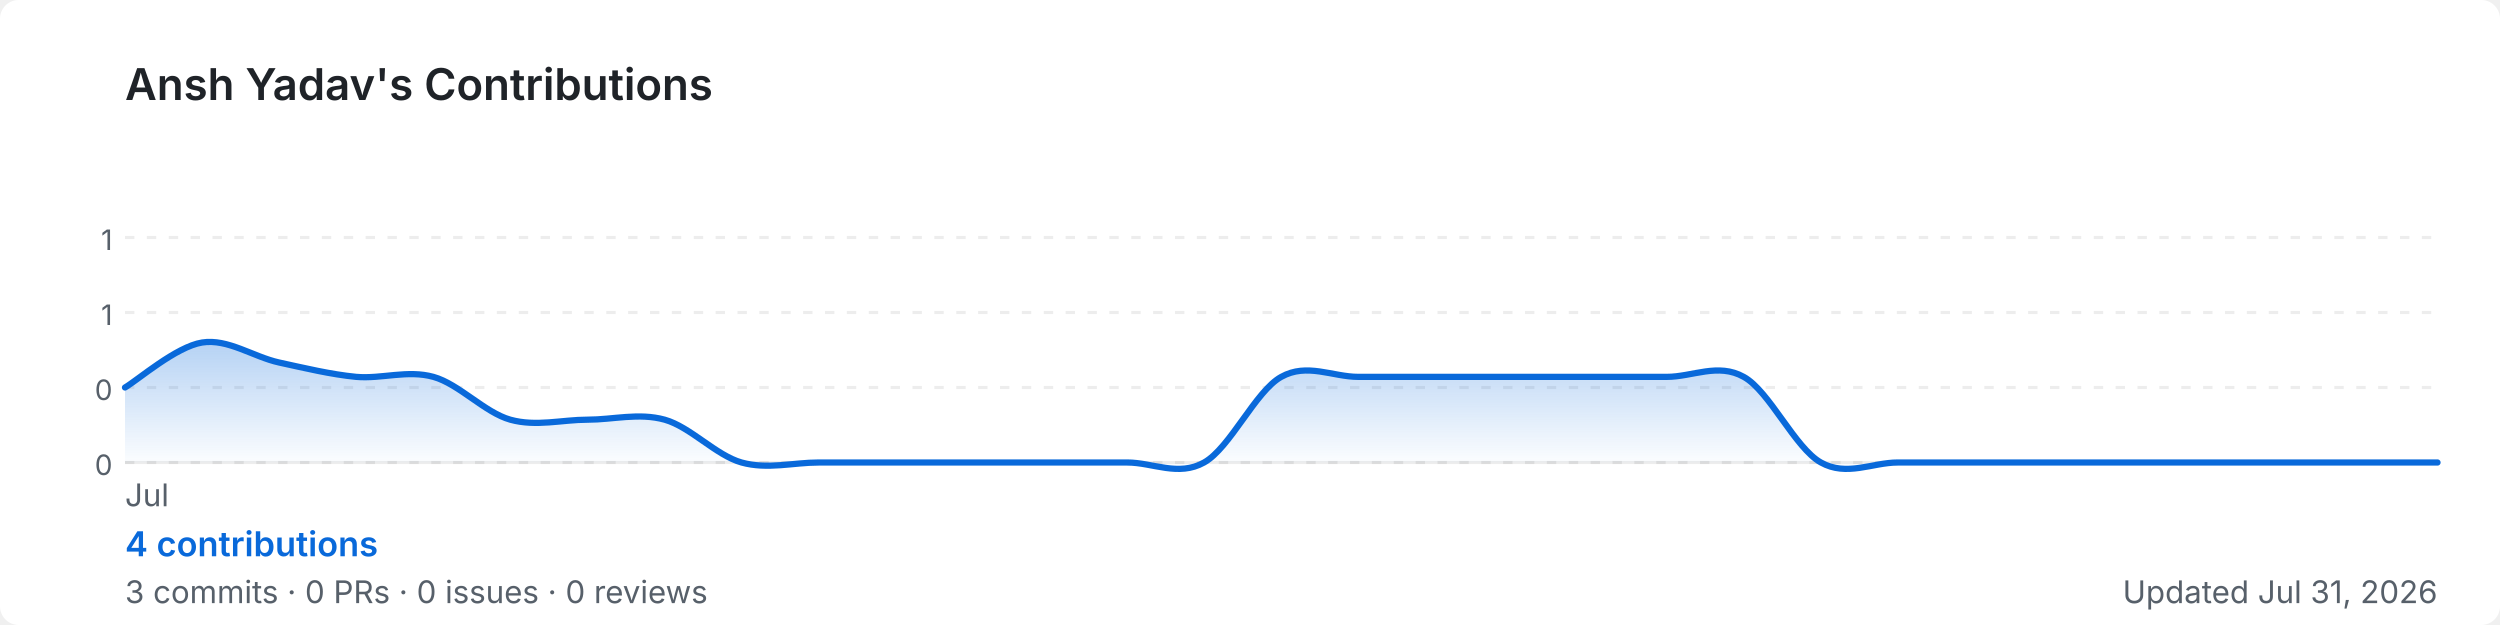
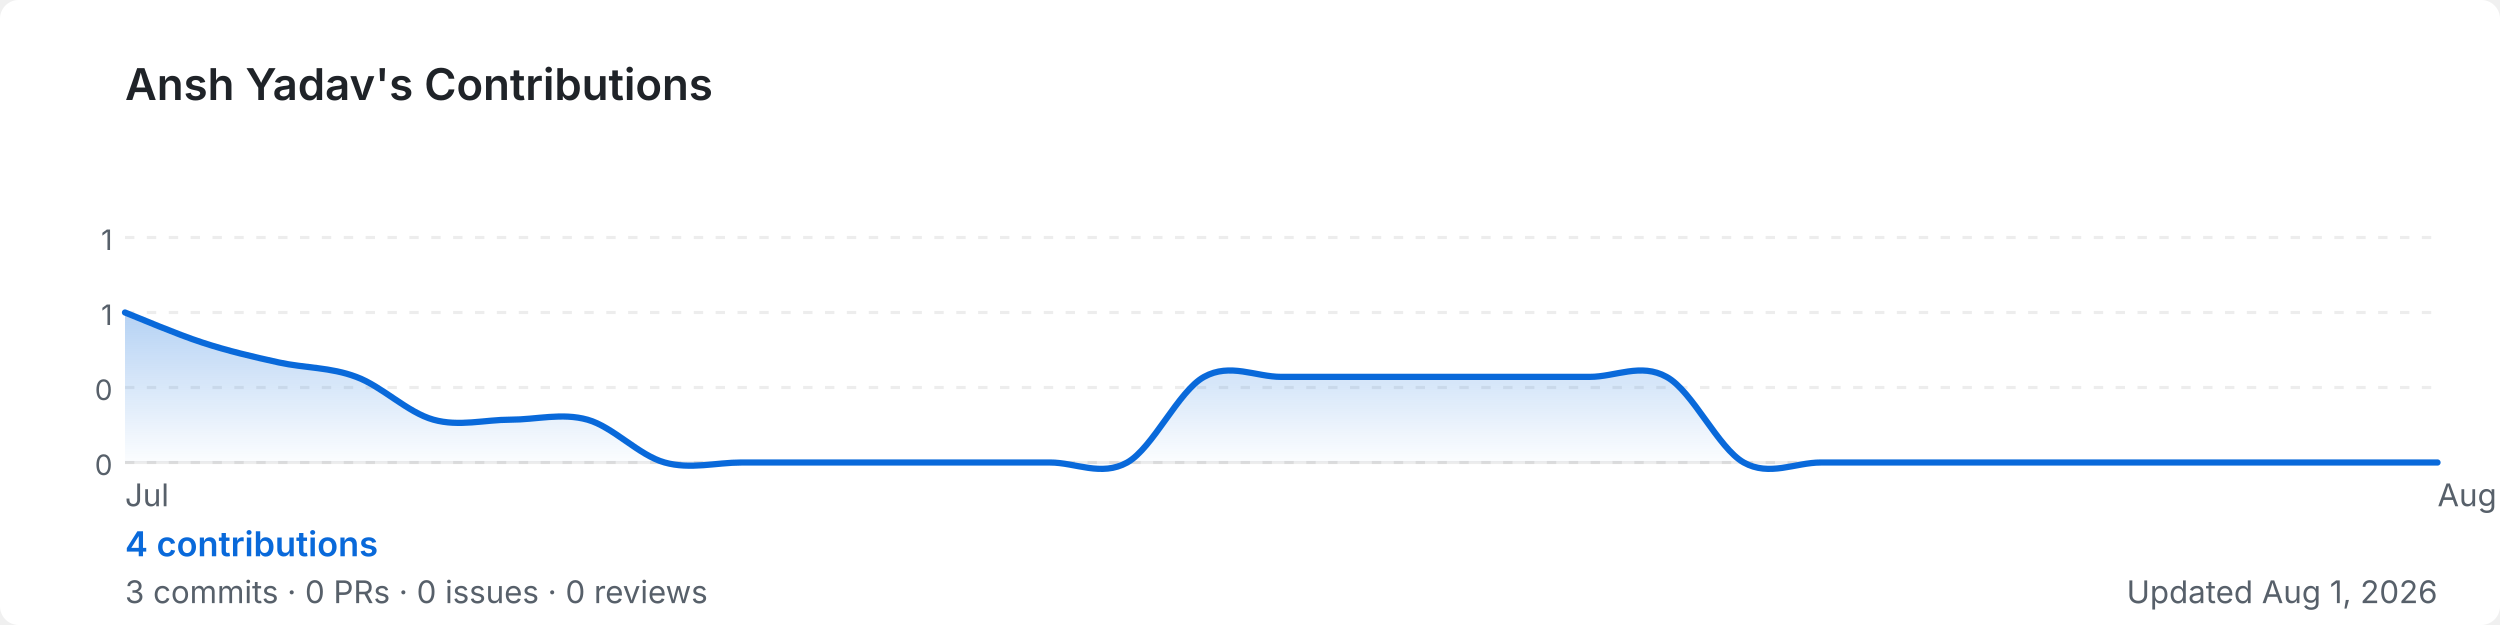
<svg xmlns="http://www.w3.org/2000/svg" width="800" height="200" viewBox="0 0 800 200" role="img" aria-label="Ansh Yadav's GitHub contribution graph">
  <defs>
-     <linearGradient id="area-cd9hc" x1="0" y1="0" x2="0" y2="1">
+     <linearGradient id="area-n3pyd" x1="0" y1="0" x2="0" y2="1">
      <stop offset="0%" stop-color="rgba(9,105,218,0.3)" />
      <stop offset="100%" stop-color="rgba(9,105,218,0)" />
    </linearGradient>
  </defs>
  <rect width="800" height="200" rx="6" fill="#ffffff" />
  <text x="40" y="32" font-size="14" font-weight="600" fill="#1f2328" font-family="-apple-system,BlinkMacSystemFont,'Segoe UI',sans-serif">
    Ansh Yadav's Contributions
  </text>
  <line x1="40" y1="76.0" x2="780" y2="76.0" stroke="rgba(27,31,35,0.08)" stroke-width="1" stroke-dasharray="3,4" />
  <text x="36" y="80.0" font-size="9" fill="#57606a" font-family="-apple-system,BlinkMacSystemFont,'Segoe UI',sans-serif" text-anchor="end">1</text>
  <line x1="40" y1="100.0" x2="780" y2="100.0" stroke="rgba(27,31,35,0.08)" stroke-width="1" stroke-dasharray="3,4" />
  <text x="36" y="104.0" font-size="9" fill="#57606a" font-family="-apple-system,BlinkMacSystemFont,'Segoe UI',sans-serif" text-anchor="end">1</text>
  <line x1="40" y1="124.0" x2="780" y2="124.0" stroke="rgba(27,31,35,0.08)" stroke-width="1" stroke-dasharray="3,4" />
  <text x="36" y="128.0" font-size="9" fill="#57606a" font-family="-apple-system,BlinkMacSystemFont,'Segoe UI',sans-serif" text-anchor="end">0</text>
  <line x1="40" y1="148.0" x2="780" y2="148.0" stroke="rgba(27,31,35,0.08)" stroke-width="1" stroke-dasharray="3,4" />
  <text x="36" y="152.0" font-size="9" fill="#57606a" font-family="-apple-system,BlinkMacSystemFont,'Segoe UI',sans-serif" text-anchor="end">0</text>
  <line x1="40" y1="148" x2="780" y2="148" stroke="rgba(27,31,35,0.08)" stroke-width="1" />
-   <path d="M 40.0,124.0 C 44.1,121.6 56.4,110.9 64.7,109.6 C 72.9,108.3 81.1,114.2 89.3,116.0 C 97.6,117.8 105.8,119.8 114.0,120.6 C 122.2,121.3 130.4,118.3 138.7,120.6 C 146.9,122.9 155.1,132.0 163.3,134.3 C 171.6,136.6 179.8,134.3 188.0,134.3 C 196.2,134.3 204.4,132.0 212.7,134.3 C 220.9,136.6 229.1,145.7 237.3,148.0 C 245.6,150.3 253.8,148.0 262.0,148.0 C 270.2,148.0 278.4,148.0 286.7,148.0 C 294.9,148.0 303.1,148.0 311.3,148.0 C 319.6,148.0 327.8,148.0 336.0,148.0 C 344.2,148.0 352.4,148.0 360.7,148.0 C 368.9,148.0 377.1,152.6 385.3,148.0 C 393.6,143.4 401.8,125.1 410.0,120.6 C 418.2,116.0 426.4,120.6 434.7,120.6 C 442.9,120.6 451.1,120.6 459.3,120.6 C 467.6,120.6 475.8,120.6 484.0,120.6 C 492.2,120.6 500.4,120.6 508.7,120.6 C 516.9,120.6 525.1,120.6 533.3,120.6 C 541.6,120.6 549.8,116.0 558.0,120.6 C 566.2,125.1 574.4,143.4 582.7,148.0 C 590.9,152.6 599.1,148.0 607.3,148.0 C 615.6,148.0 623.8,148.0 632.0,148.0 C 640.2,148.0 648.4,148.0 656.7,148.0 C 664.9,148.0 673.1,148.0 681.3,148.0 C 689.6,148.0 697.8,148.0 706.0,148.0 C 714.2,148.0 722.4,148.0 730.7,148.0 C 738.9,148.0 747.1,148.0 755.3,148.0 C 763.6,148.0 775.9,148.0 780.0,148.0 L 780.0,148 L 40.0,148 Z" fill="url(#area-cd9hc)" />
-   <path d="M 40.0,124.0 C 44.1,121.6 56.4,110.9 64.7,109.6 C 72.9,108.3 81.1,114.2 89.3,116.0 C 97.6,117.8 105.8,119.8 114.0,120.6 C 122.2,121.3 130.4,118.3 138.7,120.6 C 146.9,122.9 155.1,132.0 163.3,134.3 C 171.6,136.6 179.8,134.3 188.0,134.3 C 196.2,134.3 204.4,132.0 212.7,134.3 C 220.9,136.6 229.1,145.7 237.3,148.0 C 245.6,150.3 253.8,148.0 262.0,148.0 C 270.2,148.0 278.4,148.0 286.7,148.0 C 294.9,148.0 303.1,148.0 311.3,148.0 C 319.6,148.0 327.8,148.0 336.0,148.0 C 344.2,148.0 352.4,148.0 360.7,148.0 C 368.9,148.0 377.1,152.6 385.3,148.0 C 393.6,143.4 401.8,125.1 410.0,120.6 C 418.2,116.0 426.4,120.6 434.7,120.6 C 442.9,120.6 451.1,120.6 459.3,120.6 C 467.6,120.6 475.8,120.6 484.0,120.6 C 492.2,120.6 500.4,120.6 508.7,120.6 C 516.9,120.6 525.1,120.6 533.3,120.6 C 541.6,120.6 549.8,116.0 558.0,120.6 C 566.2,125.1 574.4,143.4 582.7,148.0 C 590.9,152.6 599.1,148.0 607.3,148.0 C 615.6,148.0 623.8,148.0 632.0,148.0 C 640.2,148.0 648.4,148.0 656.7,148.0 C 664.9,148.0 673.1,148.0 681.3,148.0 C 689.6,148.0 697.8,148.0 706.0,148.0 C 714.2,148.0 722.4,148.0 730.7,148.0 C 738.9,148.0 747.1,148.0 755.3,148.0 C 763.6,148.0 775.9,148.0 780.0,148.0" fill="none" stroke="#0969da" stroke-width="2" stroke-linejoin="round" stroke-linecap="round" />
+   <path d="M 40.0,100.0 C 44.1,101.6 56.4,106.9 64.7,109.6 C 72.9,112.3 81.1,114.2 89.3,116.0 C 97.6,117.8 105.8,117.5 114.0,120.6 C 122.2,123.6 130.4,132.0 138.7,134.3 C 146.9,136.6 155.1,134.3 163.3,134.3 C 171.6,134.3 179.8,132.0 188.0,134.3 C 196.2,136.6 204.4,145.7 212.7,148.0 C 220.9,150.3 229.1,148.0 237.3,148.0 C 245.6,148.0 253.8,148.0 262.0,148.0 C 270.2,148.0 278.4,148.0 286.7,148.0 C 294.9,148.0 303.1,148.0 311.3,148.0 C 319.6,148.0 327.8,148.0 336.0,148.0 C 344.2,148.0 352.4,152.6 360.7,148.0 C 368.9,143.4 377.1,125.1 385.3,120.6 C 393.6,116.0 401.8,120.6 410.0,120.6 C 418.2,120.6 426.4,120.6 434.7,120.6 C 442.9,120.6 451.1,120.6 459.3,120.6 C 467.6,120.6 475.8,120.6 484.0,120.6 C 492.2,120.6 500.4,120.6 508.7,120.6 C 516.9,120.6 525.1,116.0 533.3,120.6 C 541.6,125.1 549.8,143.4 558.0,148.0 C 566.2,152.6 574.4,148.0 582.7,148.0 C 590.9,148.0 599.1,148.0 607.3,148.0 C 615.6,148.0 623.8,148.0 632.0,148.0 C 640.2,148.0 648.4,148.0 656.7,148.0 C 664.9,148.0 673.1,148.0 681.3,148.0 C 689.6,148.0 697.8,148.0 706.0,148.0 C 714.2,148.0 722.4,148.0 730.7,148.0 C 738.9,148.0 747.1,148.0 755.3,148.0 C 763.6,148.0 775.9,148.0 780.0,148.0 L 780.0,148 L 40.0,148 Z" fill="url(#area-n3pyd)" />
+   <path d="M 40.0,100.0 C 44.1,101.6 56.4,106.9 64.7,109.6 C 72.9,112.3 81.1,114.2 89.3,116.0 C 97.6,117.8 105.8,117.5 114.0,120.6 C 122.2,123.6 130.4,132.0 138.7,134.3 C 146.9,136.6 155.1,134.3 163.3,134.3 C 171.6,134.3 179.8,132.0 188.0,134.3 C 196.2,136.6 204.4,145.7 212.7,148.0 C 220.9,150.3 229.1,148.0 237.3,148.0 C 245.6,148.0 253.8,148.0 262.0,148.0 C 270.2,148.0 278.4,148.0 286.7,148.0 C 294.9,148.0 303.1,148.0 311.3,148.0 C 319.6,148.0 327.8,148.0 336.0,148.0 C 344.2,148.0 352.4,152.6 360.7,148.0 C 368.9,143.4 377.1,125.1 385.3,120.6 C 393.6,116.0 401.8,120.6 410.0,120.6 C 418.2,120.6 426.4,120.6 434.7,120.6 C 442.9,120.6 451.1,120.6 459.3,120.6 C 467.6,120.6 475.8,120.6 484.0,120.6 C 492.2,120.6 500.4,120.6 508.7,120.6 C 516.9,120.6 525.1,116.0 533.3,120.6 C 541.6,125.1 549.8,143.4 558.0,148.0 C 566.2,152.6 574.4,148.0 582.7,148.0 C 590.9,148.0 599.1,148.0 607.3,148.0 C 615.6,148.0 623.8,148.0 632.0,148.0 C 640.2,148.0 648.4,148.0 656.7,148.0 C 664.9,148.0 673.1,148.0 681.3,148.0 C 689.6,148.0 697.8,148.0 706.0,148.0 C 714.2,148.0 722.4,148.0 730.7,148.0 C 738.9,148.0 747.1,148.0 755.3,148.0 C 763.6,148.0 775.9,148.0 780.0,148.0" fill="none" stroke="#0969da" stroke-width="2" stroke-linejoin="round" stroke-linecap="round" />
  <text x="40.0" y="162" font-size="10" fill="#57606a" font-family="-apple-system,BlinkMacSystemFont,'Segoe UI',sans-serif">Jul</text>
+   <text x="780.0" y="162" font-size="10" fill="#57606a" font-family="-apple-system,BlinkMacSystemFont,'Segoe UI',sans-serif">Aug</text>
  <text x="40" y="178" font-size="11" font-weight="600" fill="#0969da" font-family="-apple-system,BlinkMacSystemFont,'Segoe UI',sans-serif">
    4 contributions
  </text>
  <text x="40" y="193" font-size="10" fill="#57606a" font-family="-apple-system,BlinkMacSystemFont,'Segoe UI',sans-serif">
    3 commits · 0 PRs · 0 issues · 0 reviews
  </text>
  <text x="780" y="193" font-size="10" fill="#57606a" text-anchor="end" font-family="-apple-system,BlinkMacSystemFont,'Segoe UI',sans-serif">
-     Updated Jul 31, 2026
+     Updated Aug 1, 2026
  </text>
</svg>
